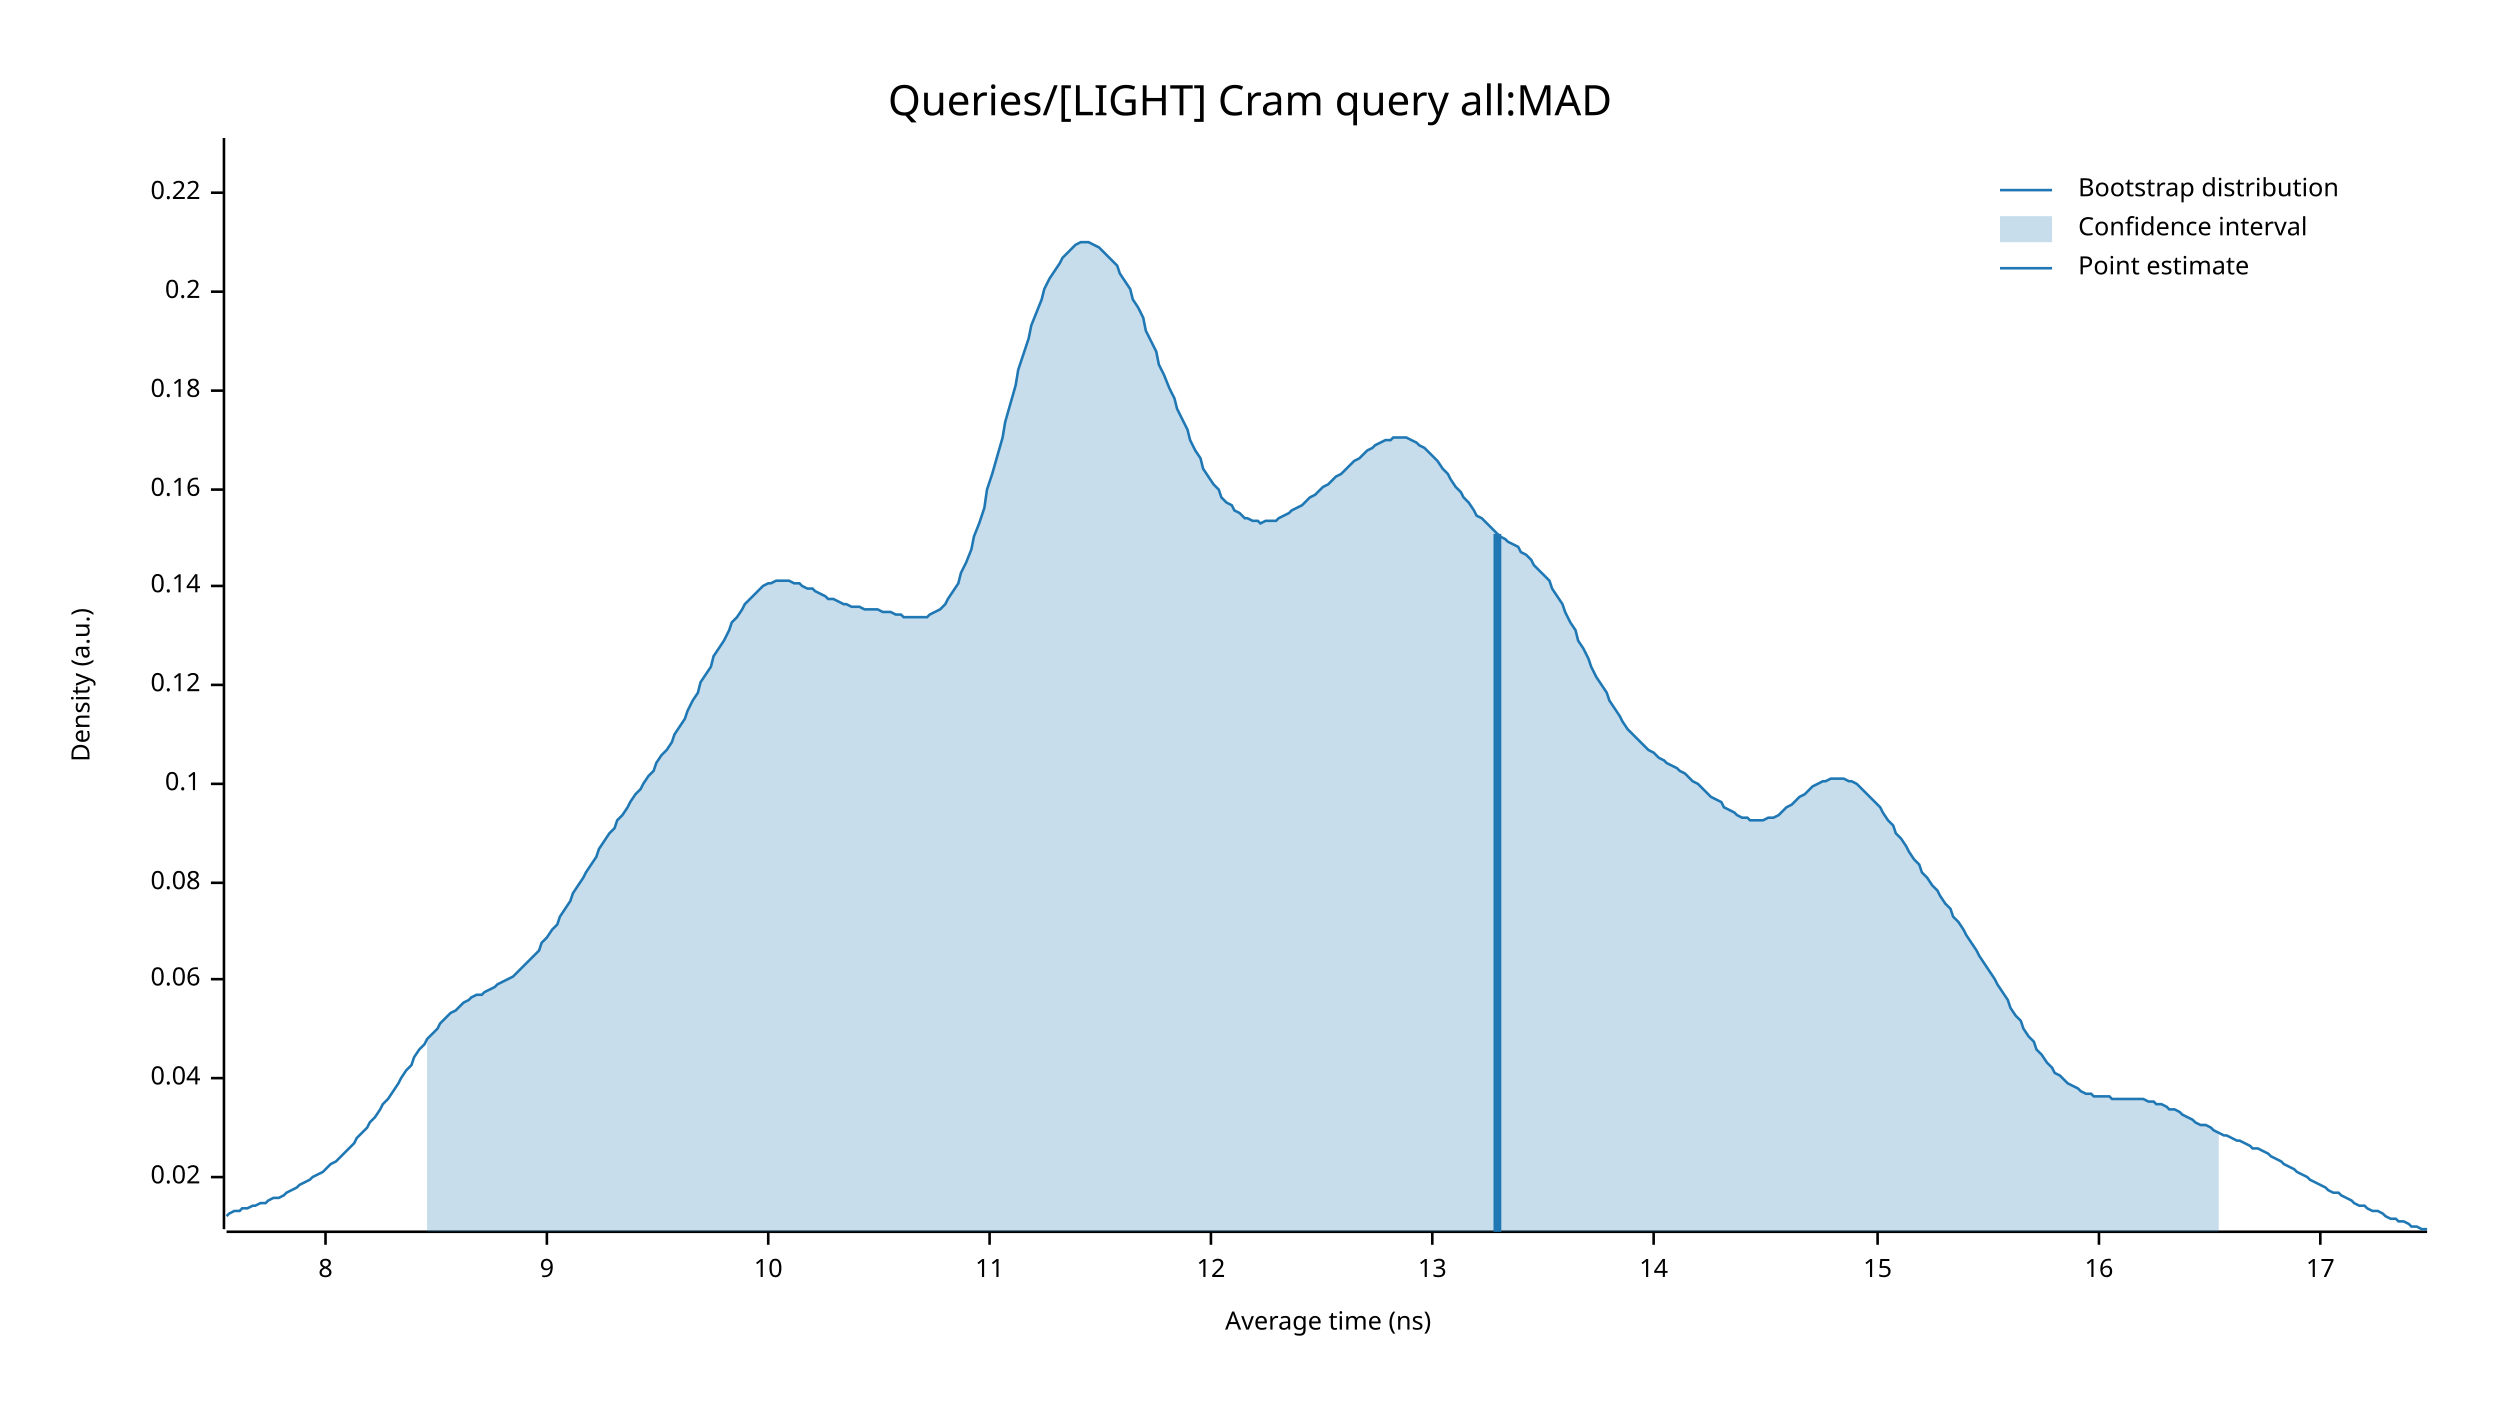
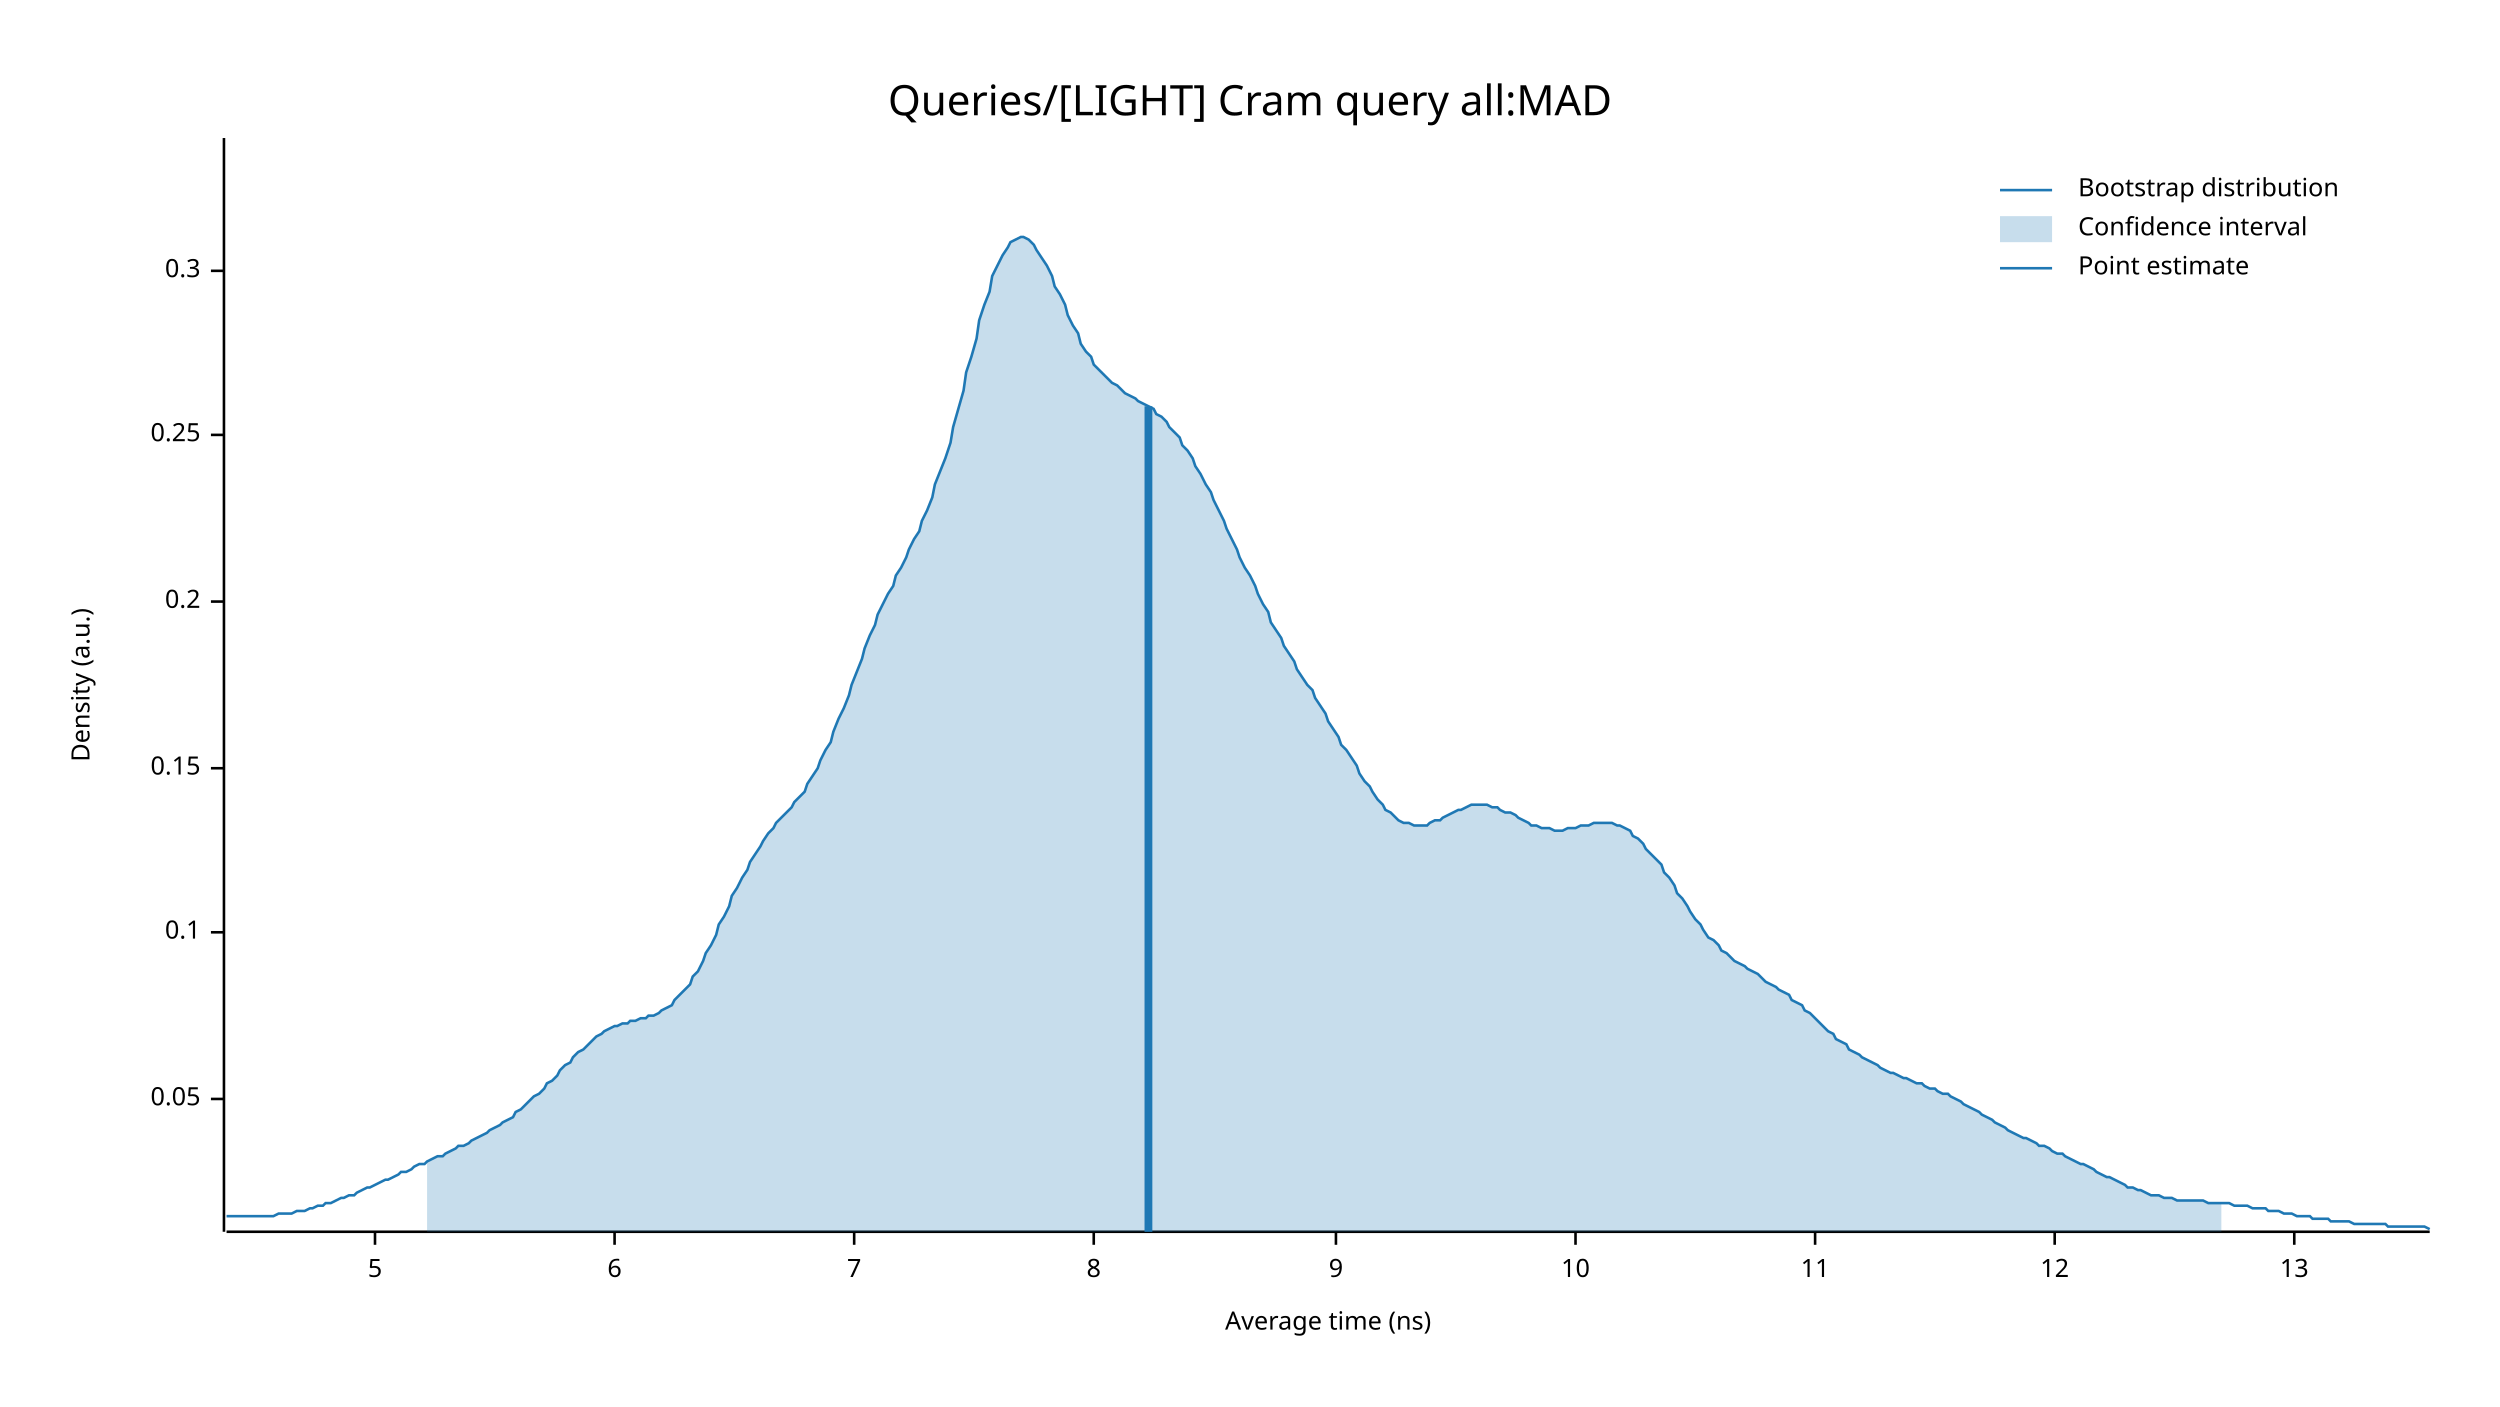
<svg xmlns="http://www.w3.org/2000/svg" width="960" height="540" viewBox="0 0 960 540">
  <text x="480" y="32" dy="0.76em" text-anchor="middle" font-family="sans-serif" font-size="16.129" opacity="1" fill="#000000">
Queries/[LIGHT] Cram query all:MAD
</text>
  <text x="27" y="263" dy="0.76em" text-anchor="middle" font-family="sans-serif" font-size="9.677" opacity="1" fill="#000000" transform="rotate(270, 27, 263)">
Density (a.u.)
</text>
  <text x="510" y="513" dy="-0.5ex" text-anchor="middle" font-family="sans-serif" font-size="9.677" opacity="1" fill="#000000">
Average time (ns)
</text>
-   <polyline fill="none" opacity="1" stroke="#000000" stroke-width="1" points="86,53 86,472 " />
-   <text x="77" y="452" dy="0.5ex" text-anchor="end" font-family="sans-serif" font-size="9.677" opacity="1" fill="#000000">
- 0.02
+   <polyline fill="none" opacity="1" stroke="#000000" stroke-width="1" points="86,53 86,473 " />
+   <text x="77" y="422" dy="0.5ex" text-anchor="end" font-family="sans-serif" font-size="9.677" opacity="1" fill="#000000">
+ 0.05
</text>
-   <polyline fill="none" opacity="1" stroke="#000000" stroke-width="1" points="81,452 86,452 " />
-   <text x="77" y="414" dy="0.5ex" text-anchor="end" font-family="sans-serif" font-size="9.677" opacity="1" fill="#000000">
- 0.04
- </text>
-   <polyline fill="none" opacity="1" stroke="#000000" stroke-width="1" points="81,414 86,414 " />
-   <text x="77" y="376" dy="0.5ex" text-anchor="end" font-family="sans-serif" font-size="9.677" opacity="1" fill="#000000">
- 0.06
- </text>
-   <polyline fill="none" opacity="1" stroke="#000000" stroke-width="1" points="81,376 86,376 " />
-   <text x="77" y="339" dy="0.5ex" text-anchor="end" font-family="sans-serif" font-size="9.677" opacity="1" fill="#000000">
- 0.08
- </text>
-   <polyline fill="none" opacity="1" stroke="#000000" stroke-width="1" points="81,339 86,339 " />
-   <text x="77" y="301" dy="0.5ex" text-anchor="end" font-family="sans-serif" font-size="9.677" opacity="1" fill="#000000">
+   <polyline fill="none" opacity="1" stroke="#000000" stroke-width="1" points="81,422 86,422 " />
+   <text x="77" y="358" dy="0.5ex" text-anchor="end" font-family="sans-serif" font-size="9.677" opacity="1" fill="#000000">
0.1
</text>
-   <polyline fill="none" opacity="1" stroke="#000000" stroke-width="1" points="81,301 86,301 " />
-   <text x="77" y="263" dy="0.5ex" text-anchor="end" font-family="sans-serif" font-size="9.677" opacity="1" fill="#000000">
- 0.12
+   <polyline fill="none" opacity="1" stroke="#000000" stroke-width="1" points="81,358 86,358 " />
+   <text x="77" y="295" dy="0.5ex" text-anchor="end" font-family="sans-serif" font-size="9.677" opacity="1" fill="#000000">
+ 0.15
</text>
-   <polyline fill="none" opacity="1" stroke="#000000" stroke-width="1" points="81,263 86,263 " />
-   <text x="77" y="225" dy="0.5ex" text-anchor="end" font-family="sans-serif" font-size="9.677" opacity="1" fill="#000000">
- 0.14
- </text>
-   <polyline fill="none" opacity="1" stroke="#000000" stroke-width="1" points="81,225 86,225 " />
-   <text x="77" y="188" dy="0.5ex" text-anchor="end" font-family="sans-serif" font-size="9.677" opacity="1" fill="#000000">
- 0.16
- </text>
-   <polyline fill="none" opacity="1" stroke="#000000" stroke-width="1" points="81,188 86,188 " />
-   <text x="77" y="150" dy="0.5ex" text-anchor="end" font-family="sans-serif" font-size="9.677" opacity="1" fill="#000000">
- 0.18
- </text>
-   <polyline fill="none" opacity="1" stroke="#000000" stroke-width="1" points="81,150 86,150 " />
-   <text x="77" y="112" dy="0.5ex" text-anchor="end" font-family="sans-serif" font-size="9.677" opacity="1" fill="#000000">
+   <polyline fill="none" opacity="1" stroke="#000000" stroke-width="1" points="81,295 86,295 " />
+   <text x="77" y="231" dy="0.5ex" text-anchor="end" font-family="sans-serif" font-size="9.677" opacity="1" fill="#000000">
0.2
</text>
-   <polyline fill="none" opacity="1" stroke="#000000" stroke-width="1" points="81,112 86,112 " />
-   <text x="77" y="74" dy="0.5ex" text-anchor="end" font-family="sans-serif" font-size="9.677" opacity="1" fill="#000000">
- 0.22
+   <polyline fill="none" opacity="1" stroke="#000000" stroke-width="1" points="81,231 86,231 " />
+   <text x="77" y="167" dy="0.5ex" text-anchor="end" font-family="sans-serif" font-size="9.677" opacity="1" fill="#000000">
+ 0.25
</text>
-   <polyline fill="none" opacity="1" stroke="#000000" stroke-width="1" points="81,74 86,74 " />
-   <polyline fill="none" opacity="1" stroke="#000000" stroke-width="1" points="87,473 932,473 " />
-   <text x="125" y="483" dy="0.76em" text-anchor="middle" font-family="sans-serif" font-size="9.677" opacity="1" fill="#000000">
+   <polyline fill="none" opacity="1" stroke="#000000" stroke-width="1" points="81,167 86,167 " />
+   <text x="77" y="104" dy="0.5ex" text-anchor="end" font-family="sans-serif" font-size="9.677" opacity="1" fill="#000000">
+ 0.3
+ </text>
+   <polyline fill="none" opacity="1" stroke="#000000" stroke-width="1" points="81,104 86,104 " />
+   <polyline fill="none" opacity="1" stroke="#000000" stroke-width="1" points="87,473 933,473 " />
+   <text x="144" y="483" dy="0.76em" text-anchor="middle" font-family="sans-serif" font-size="9.677" opacity="1" fill="#000000">
+ 5
+ </text>
+   <polyline fill="none" opacity="1" stroke="#000000" stroke-width="1" points="144,473 144,478 " />
+   <text x="236" y="483" dy="0.76em" text-anchor="middle" font-family="sans-serif" font-size="9.677" opacity="1" fill="#000000">
+ 6
+ </text>
+   <polyline fill="none" opacity="1" stroke="#000000" stroke-width="1" points="236,473 236,478 " />
+   <text x="328" y="483" dy="0.76em" text-anchor="middle" font-family="sans-serif" font-size="9.677" opacity="1" fill="#000000">
+ 7
+ </text>
+   <polyline fill="none" opacity="1" stroke="#000000" stroke-width="1" points="328,473 328,478 " />
+   <text x="420" y="483" dy="0.76em" text-anchor="middle" font-family="sans-serif" font-size="9.677" opacity="1" fill="#000000">
8
</text>
-   <polyline fill="none" opacity="1" stroke="#000000" stroke-width="1" points="125,473 125,478 " />
-   <text x="210" y="483" dy="0.76em" text-anchor="middle" font-family="sans-serif" font-size="9.677" opacity="1" fill="#000000">
+   <polyline fill="none" opacity="1" stroke="#000000" stroke-width="1" points="420,473 420,478 " />
+   <text x="513" y="483" dy="0.76em" text-anchor="middle" font-family="sans-serif" font-size="9.677" opacity="1" fill="#000000">
9
</text>
-   <polyline fill="none" opacity="1" stroke="#000000" stroke-width="1" points="210,473 210,478 " />
-   <text x="295" y="483" dy="0.76em" text-anchor="middle" font-family="sans-serif" font-size="9.677" opacity="1" fill="#000000">
+   <polyline fill="none" opacity="1" stroke="#000000" stroke-width="1" points="513,473 513,478 " />
+   <text x="605" y="483" dy="0.76em" text-anchor="middle" font-family="sans-serif" font-size="9.677" opacity="1" fill="#000000">
10
</text>
-   <polyline fill="none" opacity="1" stroke="#000000" stroke-width="1" points="295,473 295,478 " />
-   <text x="380" y="483" dy="0.76em" text-anchor="middle" font-family="sans-serif" font-size="9.677" opacity="1" fill="#000000">
+   <polyline fill="none" opacity="1" stroke="#000000" stroke-width="1" points="605,473 605,478 " />
+   <text x="697" y="483" dy="0.76em" text-anchor="middle" font-family="sans-serif" font-size="9.677" opacity="1" fill="#000000">
11
</text>
-   <polyline fill="none" opacity="1" stroke="#000000" stroke-width="1" points="380,473 380,478 " />
-   <text x="465" y="483" dy="0.76em" text-anchor="middle" font-family="sans-serif" font-size="9.677" opacity="1" fill="#000000">
+   <polyline fill="none" opacity="1" stroke="#000000" stroke-width="1" points="697,473 697,478 " />
+   <text x="789" y="483" dy="0.76em" text-anchor="middle" font-family="sans-serif" font-size="9.677" opacity="1" fill="#000000">
12
</text>
-   <polyline fill="none" opacity="1" stroke="#000000" stroke-width="1" points="465,473 465,478 " />
-   <text x="550" y="483" dy="0.76em" text-anchor="middle" font-family="sans-serif" font-size="9.677" opacity="1" fill="#000000">
+   <polyline fill="none" opacity="1" stroke="#000000" stroke-width="1" points="789,473 789,478 " />
+   <text x="881" y="483" dy="0.76em" text-anchor="middle" font-family="sans-serif" font-size="9.677" opacity="1" fill="#000000">
13
</text>
-   <polyline fill="none" opacity="1" stroke="#000000" stroke-width="1" points="550,473 550,478 " />
-   <text x="635" y="483" dy="0.76em" text-anchor="middle" font-family="sans-serif" font-size="9.677" opacity="1" fill="#000000">
- 14
- </text>
-   <polyline fill="none" opacity="1" stroke="#000000" stroke-width="1" points="635,473 635,478 " />
-   <text x="721" y="483" dy="0.76em" text-anchor="middle" font-family="sans-serif" font-size="9.677" opacity="1" fill="#000000">
- 15
- </text>
-   <polyline fill="none" opacity="1" stroke="#000000" stroke-width="1" points="721,473 721,478 " />
-   <text x="806" y="483" dy="0.76em" text-anchor="middle" font-family="sans-serif" font-size="9.677" opacity="1" fill="#000000">
- 16
- </text>
-   <polyline fill="none" opacity="1" stroke="#000000" stroke-width="1" points="806,473 806,478 " />
-   <text x="891" y="483" dy="0.76em" text-anchor="middle" font-family="sans-serif" font-size="9.677" opacity="1" fill="#000000">
- 17
- </text>
-   <polyline fill="none" opacity="1" stroke="#000000" stroke-width="1" points="891,473 891,478 " />
-   <polyline fill="none" opacity="1" stroke="#1F78B4" stroke-width="1" points="87,467 88,466 90,465 92,465 93,464 95,464 97,463 98,463 100,462 102,462 103,461 105,460 107,460 109,459 110,458 112,457 114,456 115,455 117,454 119,453 120,452 122,451 124,450 125,449 127,447 129,446 131,444 132,443 134,441 136,439 137,437 139,435 141,433 142,431 144,429 146,426 147,424 149,422 151,419 153,416 154,414 156,411 158,409 159,406 161,403 163,401 164,399 166,397 168,395 169,393 171,391 173,389 175,388 176,387 178,385 180,384 181,383 183,382 185,382 186,381 188,380 190,379 191,378 193,377 195,376 197,375 198,374 200,372 202,370 203,369 205,367 207,365 208,362 210,360 212,357 214,355 215,352 217,349 219,346 220,343 222,340 224,337 225,335 227,332 229,329 230,326 232,323 234,320 236,318 237,315 239,313 241,310 242,308 244,305 246,303 247,301 249,298 251,296 252,293 254,290 256,288 258,285 259,282 261,279 263,276 264,273 266,269 268,266 269,262 271,259 273,256 274,252 276,249 278,246 280,242 281,239 283,237 285,234 286,232 288,230 290,228 291,227 293,225 295,224 296,224 298,223 300,223 302,223 303,223 305,224 307,224 308,225 310,226 312,226 313,227 315,228 317,229 318,230 320,230 322,231 324,232 325,232 327,233 329,233 330,233 332,234 334,234 335,234 337,234 339,235 341,235 342,235 344,236 346,236 347,237 349,237 351,237 352,237 354,237 356,237 357,236 359,235 361,234 363,232 364,230 366,227 368,224 369,220 371,216 373,211 374,206 376,201 378,195 379,188 381,182 383,175 385,168 386,162 388,155 390,148 391,142 393,136 395,130 396,125 398,120 400,115 401,111 403,107 405,104 407,101 408,99 410,97 412,95 413,94 415,93 417,93 418,93 420,94 422,95 423,96 425,98 427,100 429,102 430,105 432,108 434,111 435,115 437,118 439,122 440,127 442,131 444,135 445,140 447,144 449,149 451,153 452,157 454,161 456,165 457,169 459,173 461,176 462,180 464,183 466,186 468,188 469,191 471,193 473,194 474,196 476,197 478,199 479,199 481,200 483,200 484,201 486,200 488,200 490,200 491,199 493,198 495,197 496,196 498,195 500,194 501,193 503,191 505,190 506,189 508,187 510,186 512,184 513,183 515,182 517,180 518,179 520,177 522,176 523,175 525,173 527,172 528,171 530,170 532,169 534,169 535,168 537,168 539,168 540,168 542,169 544,170 545,171 547,172 549,174 550,175 552,177 554,180 556,182 557,184 559,187 561,189 562,191 564,193 566,196 567,198 569,199 571,201 573,203 574,204 576,206 578,207 579,208 581,209 583,210 584,212 586,213 588,215 589,217 591,219 593,221 595,223 596,226 598,229 600,232 601,235 603,239 605,242 606,246 608,249 610,253 611,256 613,260 615,263 617,266 618,269 620,272 622,275 623,277 625,280 627,282 628,283 630,285 632,287 633,288 635,289 637,291 639,292 640,293 642,294 644,295 645,296 647,297 649,299 650,300 652,301 654,303 655,304 657,306 659,307 661,308 662,310 664,311 666,312 667,313 669,314 671,314 672,315 674,315 676,315 677,315 679,314 681,314 683,313 684,312 686,310 688,309 689,308 691,306 693,305 694,304 696,302 698,301 700,300 701,300 703,299 705,299 706,299 708,299 710,300 711,300 713,301 715,303 716,304 718,306 720,308 722,310 723,312 725,315 727,317 728,320 730,322 732,325 733,327 735,330 737,332 738,335 740,337 742,340 744,342 745,344 747,347 749,349 750,352 752,354 754,357 755,359 757,362 759,365 760,367 762,370 764,373 766,376 767,378 769,381 771,384 772,387 774,390 776,392 777,395 779,398 781,400 782,403 784,405 786,408 788,410 789,412 791,413 793,415 794,416 796,417 798,418 799,419 801,420 803,420 804,421 806,421 808,421 810,421 811,422 813,422 815,422 816,422 818,422 820,422 821,422 823,422 825,423 827,423 828,424 830,424 832,425 833,426 835,426 837,427 838,428 840,429 842,430 843,431 845,432 847,432 849,433 850,434 852,435 854,436 855,436 857,437 859,438 860,438 862,439 864,440 865,441 867,441 869,442 871,443 872,444 874,445 876,446 877,447 879,448 881,449 882,450 884,451 886,452 887,453 889,454 891,455 893,456 894,457 896,458 898,458 899,459 901,460 903,461 904,462 906,463 908,463 909,464 911,465 913,465 915,466 916,467 918,468 920,468 921,469 923,469 925,470 926,471 928,471 930,472 932,472 " />
-   <polygon opacity="0.25" fill="#1F78B4" points="164,399 166,397 168,395 169,393 171,391 173,389 175,388 176,387 178,385 180,384 181,383 183,382 185,382 186,381 188,380 190,379 191,378 193,377 195,376 197,375 198,374 200,372 202,370 203,369 205,367 207,365 208,362 210,360 212,357 214,355 215,352 217,349 219,346 220,343 222,340 224,337 225,335 227,332 229,329 230,326 232,323 234,320 236,318 237,315 239,313 241,310 242,308 244,305 246,303 247,301 249,298 251,296 252,293 254,290 256,288 258,285 259,282 261,279 263,276 264,273 266,269 268,266 269,262 271,259 273,256 274,252 276,249 278,246 280,242 281,239 283,237 285,234 286,232 288,230 290,228 291,227 293,225 295,224 296,224 298,223 300,223 302,223 303,223 305,224 307,224 308,225 310,226 312,226 313,227 315,228 317,229 318,230 320,230 322,231 324,232 325,232 327,233 329,233 330,233 332,234 334,234 335,234 337,234 339,235 341,235 342,235 344,236 346,236 347,237 349,237 351,237 352,237 354,237 356,237 357,236 359,235 361,234 363,232 364,230 366,227 368,224 369,220 371,216 373,211 374,206 376,201 378,195 379,188 381,182 383,175 385,168 386,162 388,155 390,148 391,142 393,136 395,130 396,125 398,120 400,115 401,111 403,107 405,104 407,101 408,99 410,97 412,95 413,94 415,93 417,93 418,93 420,94 422,95 423,96 425,98 427,100 429,102 430,105 432,108 434,111 435,115 437,118 439,122 440,127 442,131 444,135 445,140 447,144 449,149 451,153 452,157 454,161 456,165 457,169 459,173 461,176 462,180 464,183 466,186 468,188 469,191 471,193 473,194 474,196 476,197 478,199 479,199 481,200 483,200 484,201 486,200 488,200 490,200 491,199 493,198 495,197 496,196 498,195 500,194 501,193 503,191 505,190 506,189 508,187 510,186 512,184 513,183 515,182 517,180 518,179 520,177 522,176 523,175 525,173 527,172 528,171 530,170 532,169 534,169 535,168 537,168 539,168 540,168 542,169 544,170 545,171 547,172 549,174 550,175 552,177 554,180 556,182 557,184 559,187 561,189 562,191 564,193 566,196 567,198 569,199 571,201 573,203 574,204 576,206 578,207 579,208 581,209 583,210 584,212 586,213 588,215 589,217 591,219 593,221 595,223 596,226 598,229 600,232 601,235 603,239 605,242 606,246 608,249 610,253 611,256 613,260 615,263 617,266 618,269 620,272 622,275 623,277 625,280 627,282 628,283 630,285 632,287 633,288 635,289 637,291 639,292 640,293 642,294 644,295 645,296 647,297 649,299 650,300 652,301 654,303 655,304 657,306 659,307 661,308 662,310 664,311 666,312 667,313 669,314 671,314 672,315 674,315 676,315 677,315 679,314 681,314 683,313 684,312 686,310 688,309 689,308 691,306 693,305 694,304 696,302 698,301 700,300 701,300 703,299 705,299 706,299 708,299 710,300 711,300 713,301 715,303 716,304 718,306 720,308 722,310 723,312 725,315 727,317 728,320 730,322 732,325 733,327 735,330 737,332 738,335 740,337 742,340 744,342 745,344 747,347 749,349 750,352 752,354 754,357 755,359 757,362 759,365 760,367 762,370 764,373 766,376 767,378 769,381 771,384 772,387 774,390 776,392 777,395 779,398 781,400 782,403 784,405 786,408 788,410 789,412 791,413 793,415 794,416 796,417 798,418 799,419 801,420 803,420 804,421 806,421 808,421 810,421 811,422 813,422 815,422 816,422 818,422 820,422 821,422 823,422 825,423 827,423 828,424 830,424 832,425 833,426 835,426 837,427 838,428 840,429 842,430 843,431 845,432 847,432 849,433 850,434 852,435 852,473 164,473 " />
-   <polyline fill="none" opacity="1" stroke="#1F78B4" stroke-width="3" points="575,473 575,205 " />
+   <polyline fill="none" opacity="1" stroke="#000000" stroke-width="1" points="881,473 881,478 " />
+   <polyline fill="none" opacity="1" stroke="#1F78B4" stroke-width="1" points="87,467 88,467 90,467 92,467 93,467 95,467 97,467 98,467 100,467 102,467 103,467 105,467 107,466 109,466 110,466 112,466 114,465 115,465 117,465 119,464 120,464 122,463 124,463 125,462 127,462 129,461 131,460 132,460 134,459 136,459 137,458 139,457 141,456 142,456 144,455 146,454 148,453 149,453 151,452 153,451 154,450 156,450 158,449 159,448 161,447 163,447 164,446 166,445 168,444 170,444 171,443 173,442 175,441 176,440 178,440 180,439 181,438 183,437 185,436 187,435 188,434 190,433 192,432 193,431 195,430 197,429 198,427 200,426 202,424 203,423 205,421 207,420 209,418 210,416 212,415 214,413 215,411 217,409 219,408 220,406 222,404 224,403 226,401 227,400 229,398 231,397 232,396 234,395 236,394 237,394 239,393 241,393 242,392 244,392 246,391 248,391 249,390 251,390 253,389 254,388 256,387 258,386 259,384 261,382 263,380 265,378 266,375 268,373 270,369 271,366 273,363 275,359 276,355 278,352 280,348 281,344 283,341 285,337 287,334 288,331 290,328 292,325 293,323 295,320 297,318 298,316 300,314 302,312 304,310 305,308 307,306 309,304 310,301 312,298 314,295 315,292 317,288 319,285 320,281 322,276 324,272 326,267 327,263 329,258 331,253 332,249 334,244 336,240 337,236 339,232 341,228 343,225 344,221 346,218 348,214 349,211 351,207 353,204 354,200 356,196 358,191 359,186 361,181 363,176 365,170 366,164 368,157 370,150 371,143 373,137 375,130 376,123 378,117 380,112 381,106 383,102 385,98 387,95 388,93 390,92 392,91 393,91 395,92 397,94 398,96 400,99 402,102 404,106 405,110 407,113 409,117 410,121 412,125 414,128 415,132 417,135 419,137 420,140 422,142 424,144 426,146 427,147 429,148 431,150 432,151 434,152 436,153 437,154 439,155 441,156 443,157 444,159 446,160 448,162 449,164 451,166 453,168 454,171 456,173 458,176 459,179 461,182 463,186 465,189 466,192 468,196 470,200 471,203 473,207 475,211 476,214 478,218 480,221 482,225 483,228 485,232 487,235 488,239 490,242 492,245 493,248 495,251 497,254 498,257 500,260 502,263 504,265 505,268 507,271 509,274 510,277 512,280 514,283 515,286 517,288 519,291 521,294 522,297 524,300 526,302 527,304 529,307 531,309 532,311 534,312 536,314 537,315 539,316 541,316 543,317 544,317 546,317 548,317 549,316 551,315 553,315 554,314 556,313 558,312 560,311 561,311 563,310 565,309 566,309 568,309 570,309 571,309 573,310 575,310 576,311 578,312 580,312 582,313 583,314 585,315 587,316 588,317 590,317 592,318 593,318 595,318 597,319 599,319 600,319 602,318 604,318 605,318 607,317 609,317 610,317 612,316 614,316 615,316 617,316 619,316 621,317 622,317 624,318 626,319 627,321 629,322 631,324 632,326 634,328 636,330 638,332 639,335 641,337 643,340 644,343 646,345 648,348 649,350 651,353 653,355 654,357 656,360 658,361 660,363 661,365 663,366 665,368 666,369 668,370 670,371 671,372 673,373 675,374 676,375 678,377 680,378 682,379 683,380 685,381 687,382 688,384 690,385 692,386 693,388 695,389 697,391 699,393 700,394 702,396 704,397 705,399 707,400 709,401 710,403 712,404 714,405 715,406 717,407 719,408 721,409 722,410 724,411 726,412 727,412 729,413 731,414 732,414 734,415 736,416 738,416 739,417 741,418 743,418 744,419 746,420 748,420 749,421 751,422 753,423 754,424 756,425 758,426 760,427 761,428 763,429 765,430 766,431 768,432 770,433 771,434 773,435 775,436 777,437 778,437 780,438 782,439 783,440 785,440 787,441 788,442 790,443 792,443 793,444 795,445 797,446 799,447 800,447 802,448 804,449 805,450 807,451 809,452 810,452 812,453 814,454 816,455 817,456 819,456 821,457 822,457 824,458 826,459 827,459 829,459 831,460 832,460 834,460 836,461 838,461 839,461 841,461 843,461 844,461 846,461 848,462 849,462 851,462 853,462 855,462 856,462 858,463 860,463 861,463 863,463 865,464 866,464 868,464 870,464 871,465 873,465 875,465 877,466 878,466 880,466 882,467 883,467 885,467 887,467 888,468 890,468 892,468 894,468 895,469 897,469 899,469 900,469 902,469 904,470 905,470 907,470 909,470 910,470 912,470 914,470 916,470 917,471 919,471 921,471 922,471 924,471 926,471 927,471 929,471 931,471 933,472 " />
+   <polygon opacity="0.25" fill="#1F78B4" points="164,446 166,445 168,444 170,444 171,443 173,442 175,441 176,440 178,440 180,439 181,438 183,437 185,436 187,435 188,434 190,433 192,432 193,431 195,430 197,429 198,427 200,426 202,424 203,423 205,421 207,420 209,418 210,416 212,415 214,413 215,411 217,409 219,408 220,406 222,404 224,403 226,401 227,400 229,398 231,397 232,396 234,395 236,394 237,394 239,393 241,393 242,392 244,392 246,391 248,391 249,390 251,390 253,389 254,388 256,387 258,386 259,384 261,382 263,380 265,378 266,375 268,373 270,369 271,366 273,363 275,359 276,355 278,352 280,348 281,344 283,341 285,337 287,334 288,331 290,328 292,325 293,323 295,320 297,318 298,316 300,314 302,312 304,310 305,308 307,306 309,304 310,301 312,298 314,295 315,292 317,288 319,285 320,281 322,276 324,272 326,267 327,263 329,258 331,253 332,249 334,244 336,240 337,236 339,232 341,228 343,225 344,221 346,218 348,214 349,211 351,207 353,204 354,200 356,196 358,191 359,186 361,181 363,176 365,170 366,164 368,157 370,150 371,143 373,137 375,130 376,123 378,117 380,112 381,106 383,102 385,98 387,95 388,93 390,92 392,91 393,91 395,92 397,94 398,96 400,99 402,102 404,106 405,110 407,113 409,117 410,121 412,125 414,128 415,132 417,135 419,137 420,140 422,142 424,144 426,146 427,147 429,148 431,150 432,151 434,152 436,153 437,154 439,155 441,156 443,157 444,159 446,160 448,162 449,164 451,166 453,168 454,171 456,173 458,176 459,179 461,182 463,186 465,189 466,192 468,196 470,200 471,203 473,207 475,211 476,214 478,218 480,221 482,225 483,228 485,232 487,235 488,239 490,242 492,245 493,248 495,251 497,254 498,257 500,260 502,263 504,265 505,268 507,271 509,274 510,277 512,280 514,283 515,286 517,288 519,291 521,294 522,297 524,300 526,302 527,304 529,307 531,309 532,311 534,312 536,314 537,315 539,316 541,316 543,317 544,317 546,317 548,317 549,316 551,315 553,315 554,314 556,313 558,312 560,311 561,311 563,310 565,309 566,309 568,309 570,309 571,309 573,310 575,310 576,311 578,312 580,312 582,313 583,314 585,315 587,316 588,317 590,317 592,318 593,318 595,318 597,319 599,319 600,319 602,318 604,318 605,318 607,317 609,317 610,317 612,316 614,316 615,316 617,316 619,316 621,317 622,317 624,318 626,319 627,321 629,322 631,324 632,326 634,328 636,330 638,332 639,335 641,337 643,340 644,343 646,345 648,348 649,350 651,353 653,355 654,357 656,360 658,361 660,363 661,365 663,366 665,368 666,369 668,370 670,371 671,372 673,373 675,374 676,375 678,377 680,378 682,379 683,380 685,381 687,382 688,384 690,385 692,386 693,388 695,389 697,391 699,393 700,394 702,396 704,397 705,399 707,400 709,401 710,403 712,404 714,405 715,406 717,407 719,408 721,409 722,410 724,411 726,412 727,412 729,413 731,414 732,414 734,415 736,416 738,416 739,417 741,418 743,418 744,419 746,420 748,420 749,421 751,422 753,423 754,424 756,425 758,426 760,427 761,428 763,429 765,430 766,431 768,432 770,433 771,434 773,435 775,436 777,437 778,437 780,438 782,439 783,440 785,440 787,441 788,442 790,443 792,443 793,444 795,445 797,446 799,447 800,447 802,448 804,449 805,450 807,451 809,452 810,452 812,453 814,454 816,455 817,456 819,456 821,457 822,457 824,458 826,459 827,459 829,459 831,460 832,460 834,460 836,461 838,461 839,461 841,461 843,461 844,461 846,461 848,462 849,462 851,462 853,462 853,473 164,473 " />
+   <polyline fill="none" opacity="1" stroke="#1F78B4" stroke-width="3" points="441,473 441,156 " />
  <text x="798" y="68" dy="0.76em" text-anchor="start" font-family="sans-serif" font-size="9.677" opacity="1" fill="#000000">
Bootstrap distribution
</text>
  <text x="798" y="83" dy="0.76em" text-anchor="start" font-family="sans-serif" font-size="9.677" opacity="1" fill="#000000">
Confidence interval
</text>
  <text x="798" y="98" dy="0.76em" text-anchor="start" font-family="sans-serif" font-size="9.677" opacity="1" fill="#000000">
Point estimate
</text>
  <polyline fill="none" opacity="1" stroke="#1F78B4" stroke-width="1" points="768,73 788,73 " />
  <rect x="768" y="83" width="20" height="10" opacity="0.25" fill="#1F78B4" stroke="none" />
  <polyline fill="none" opacity="1" stroke="#1F78B4" stroke-width="1" points="768,103 788,103 " />
</svg>
